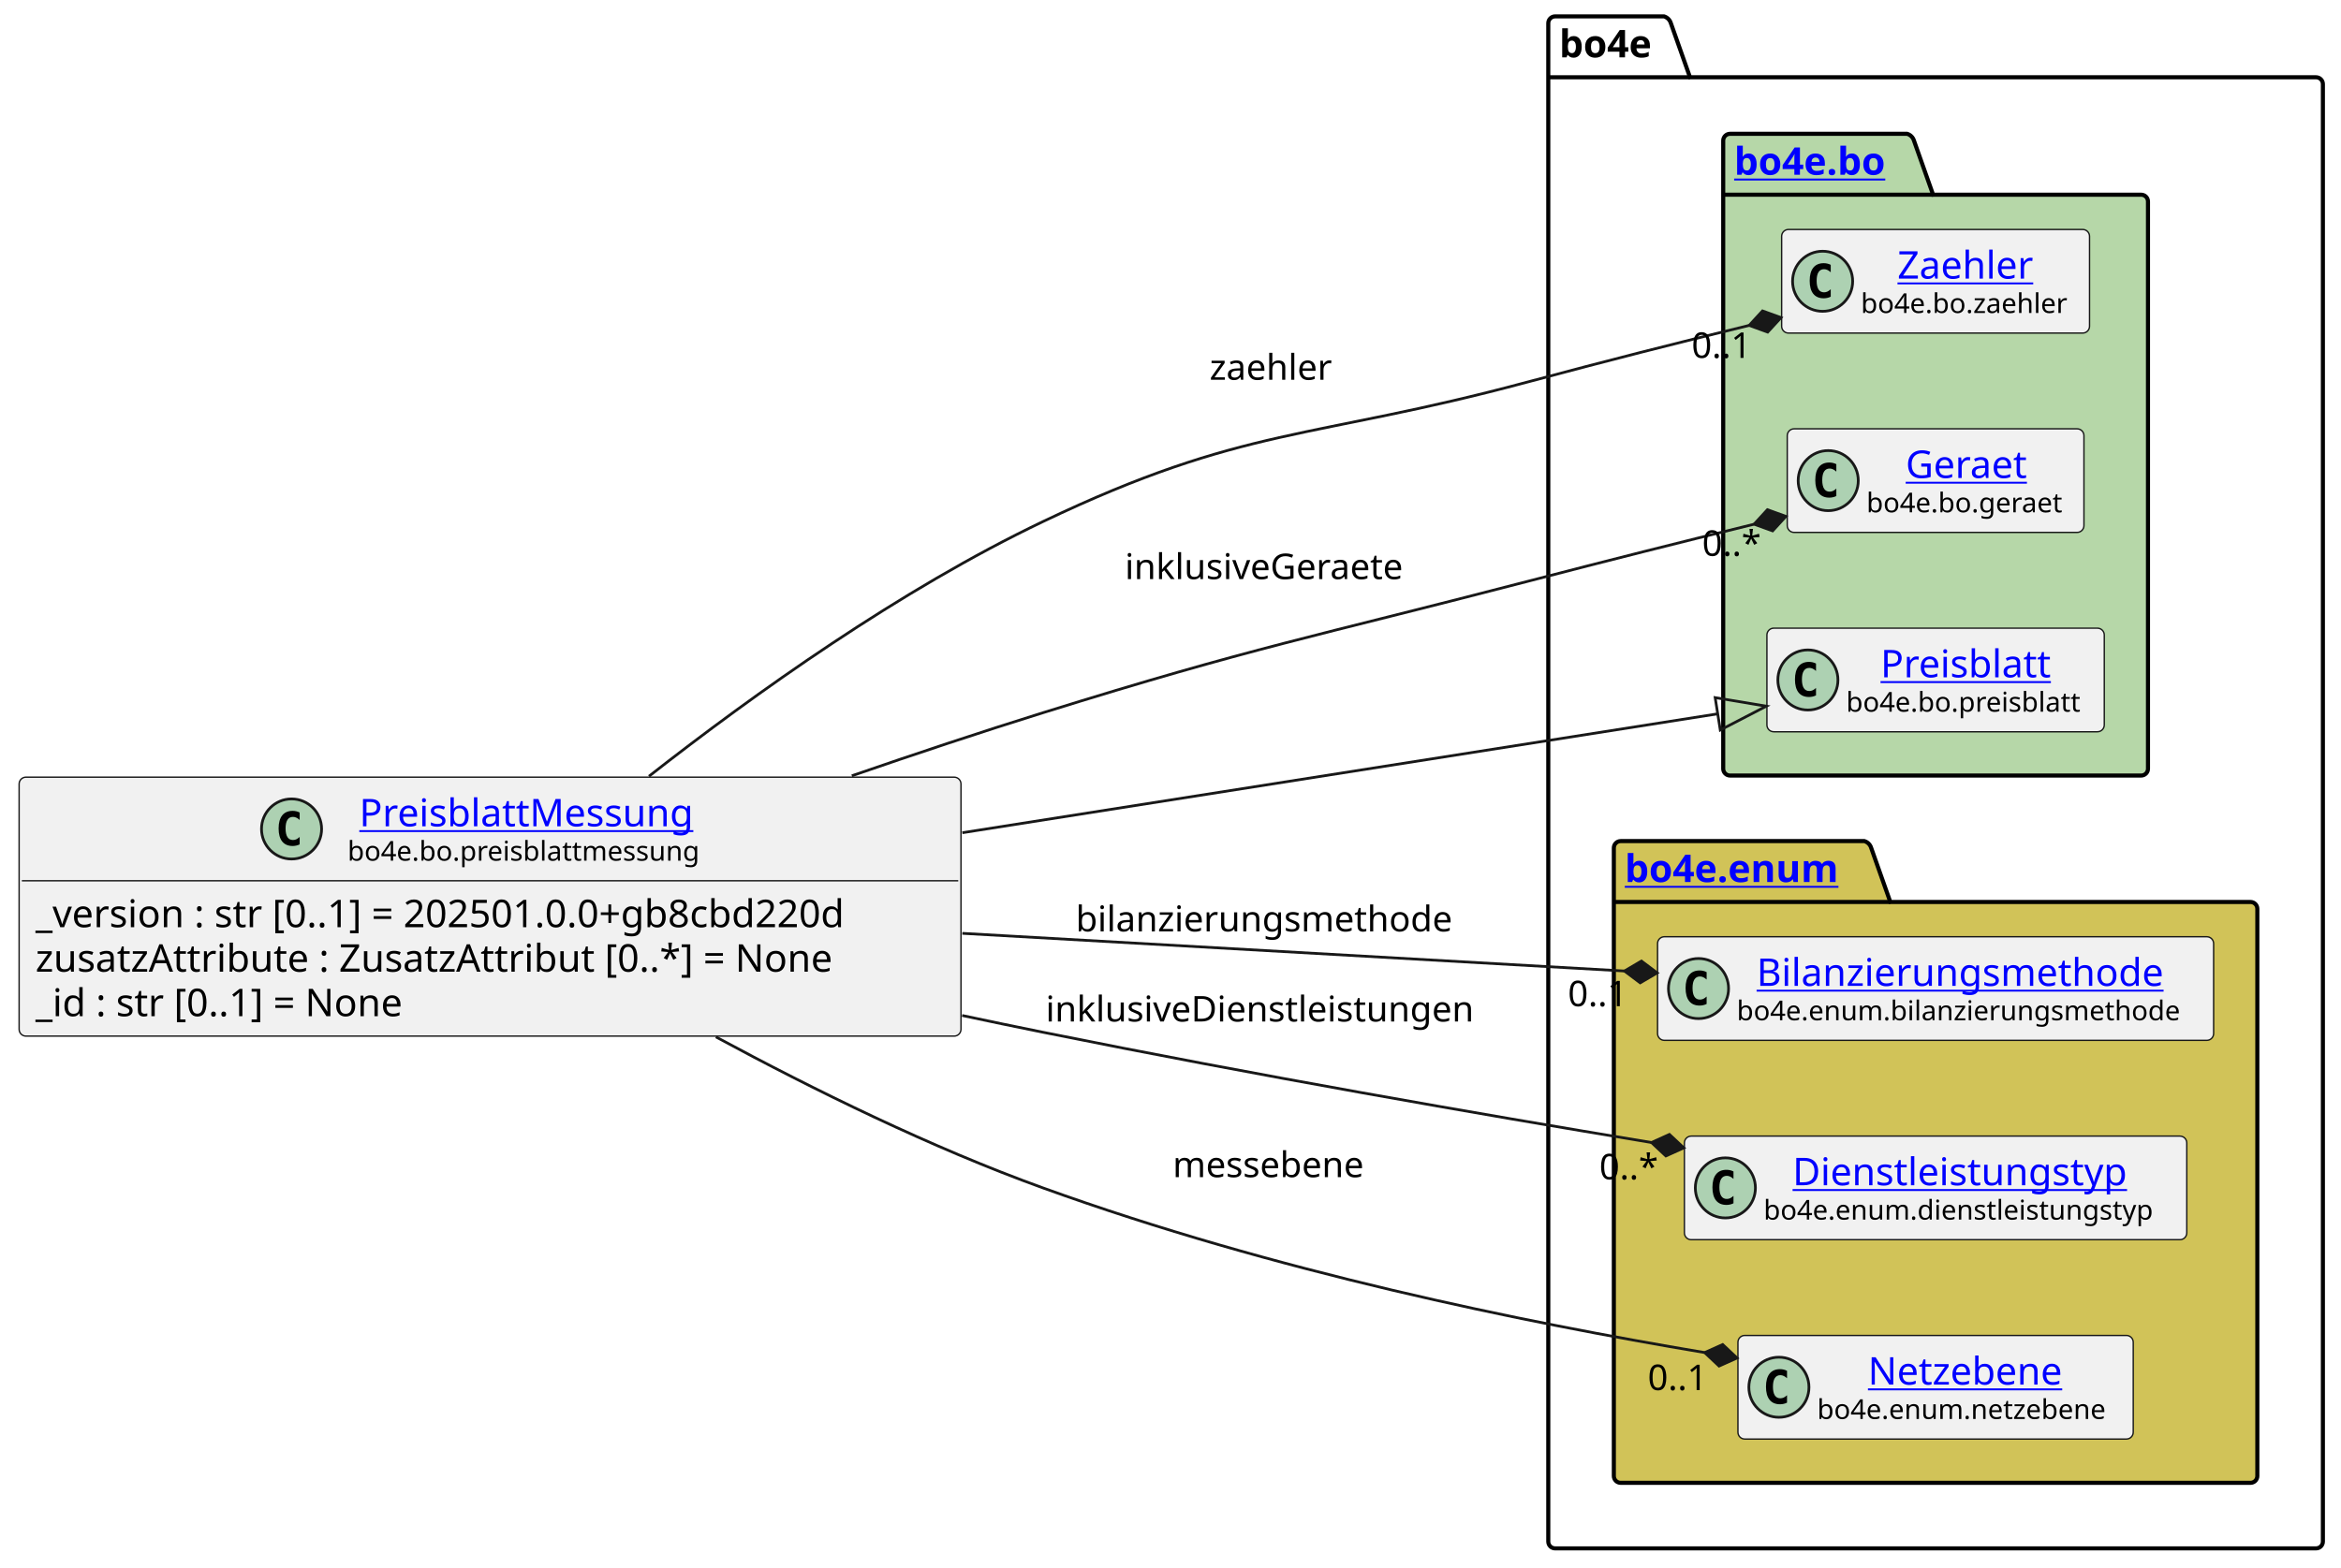
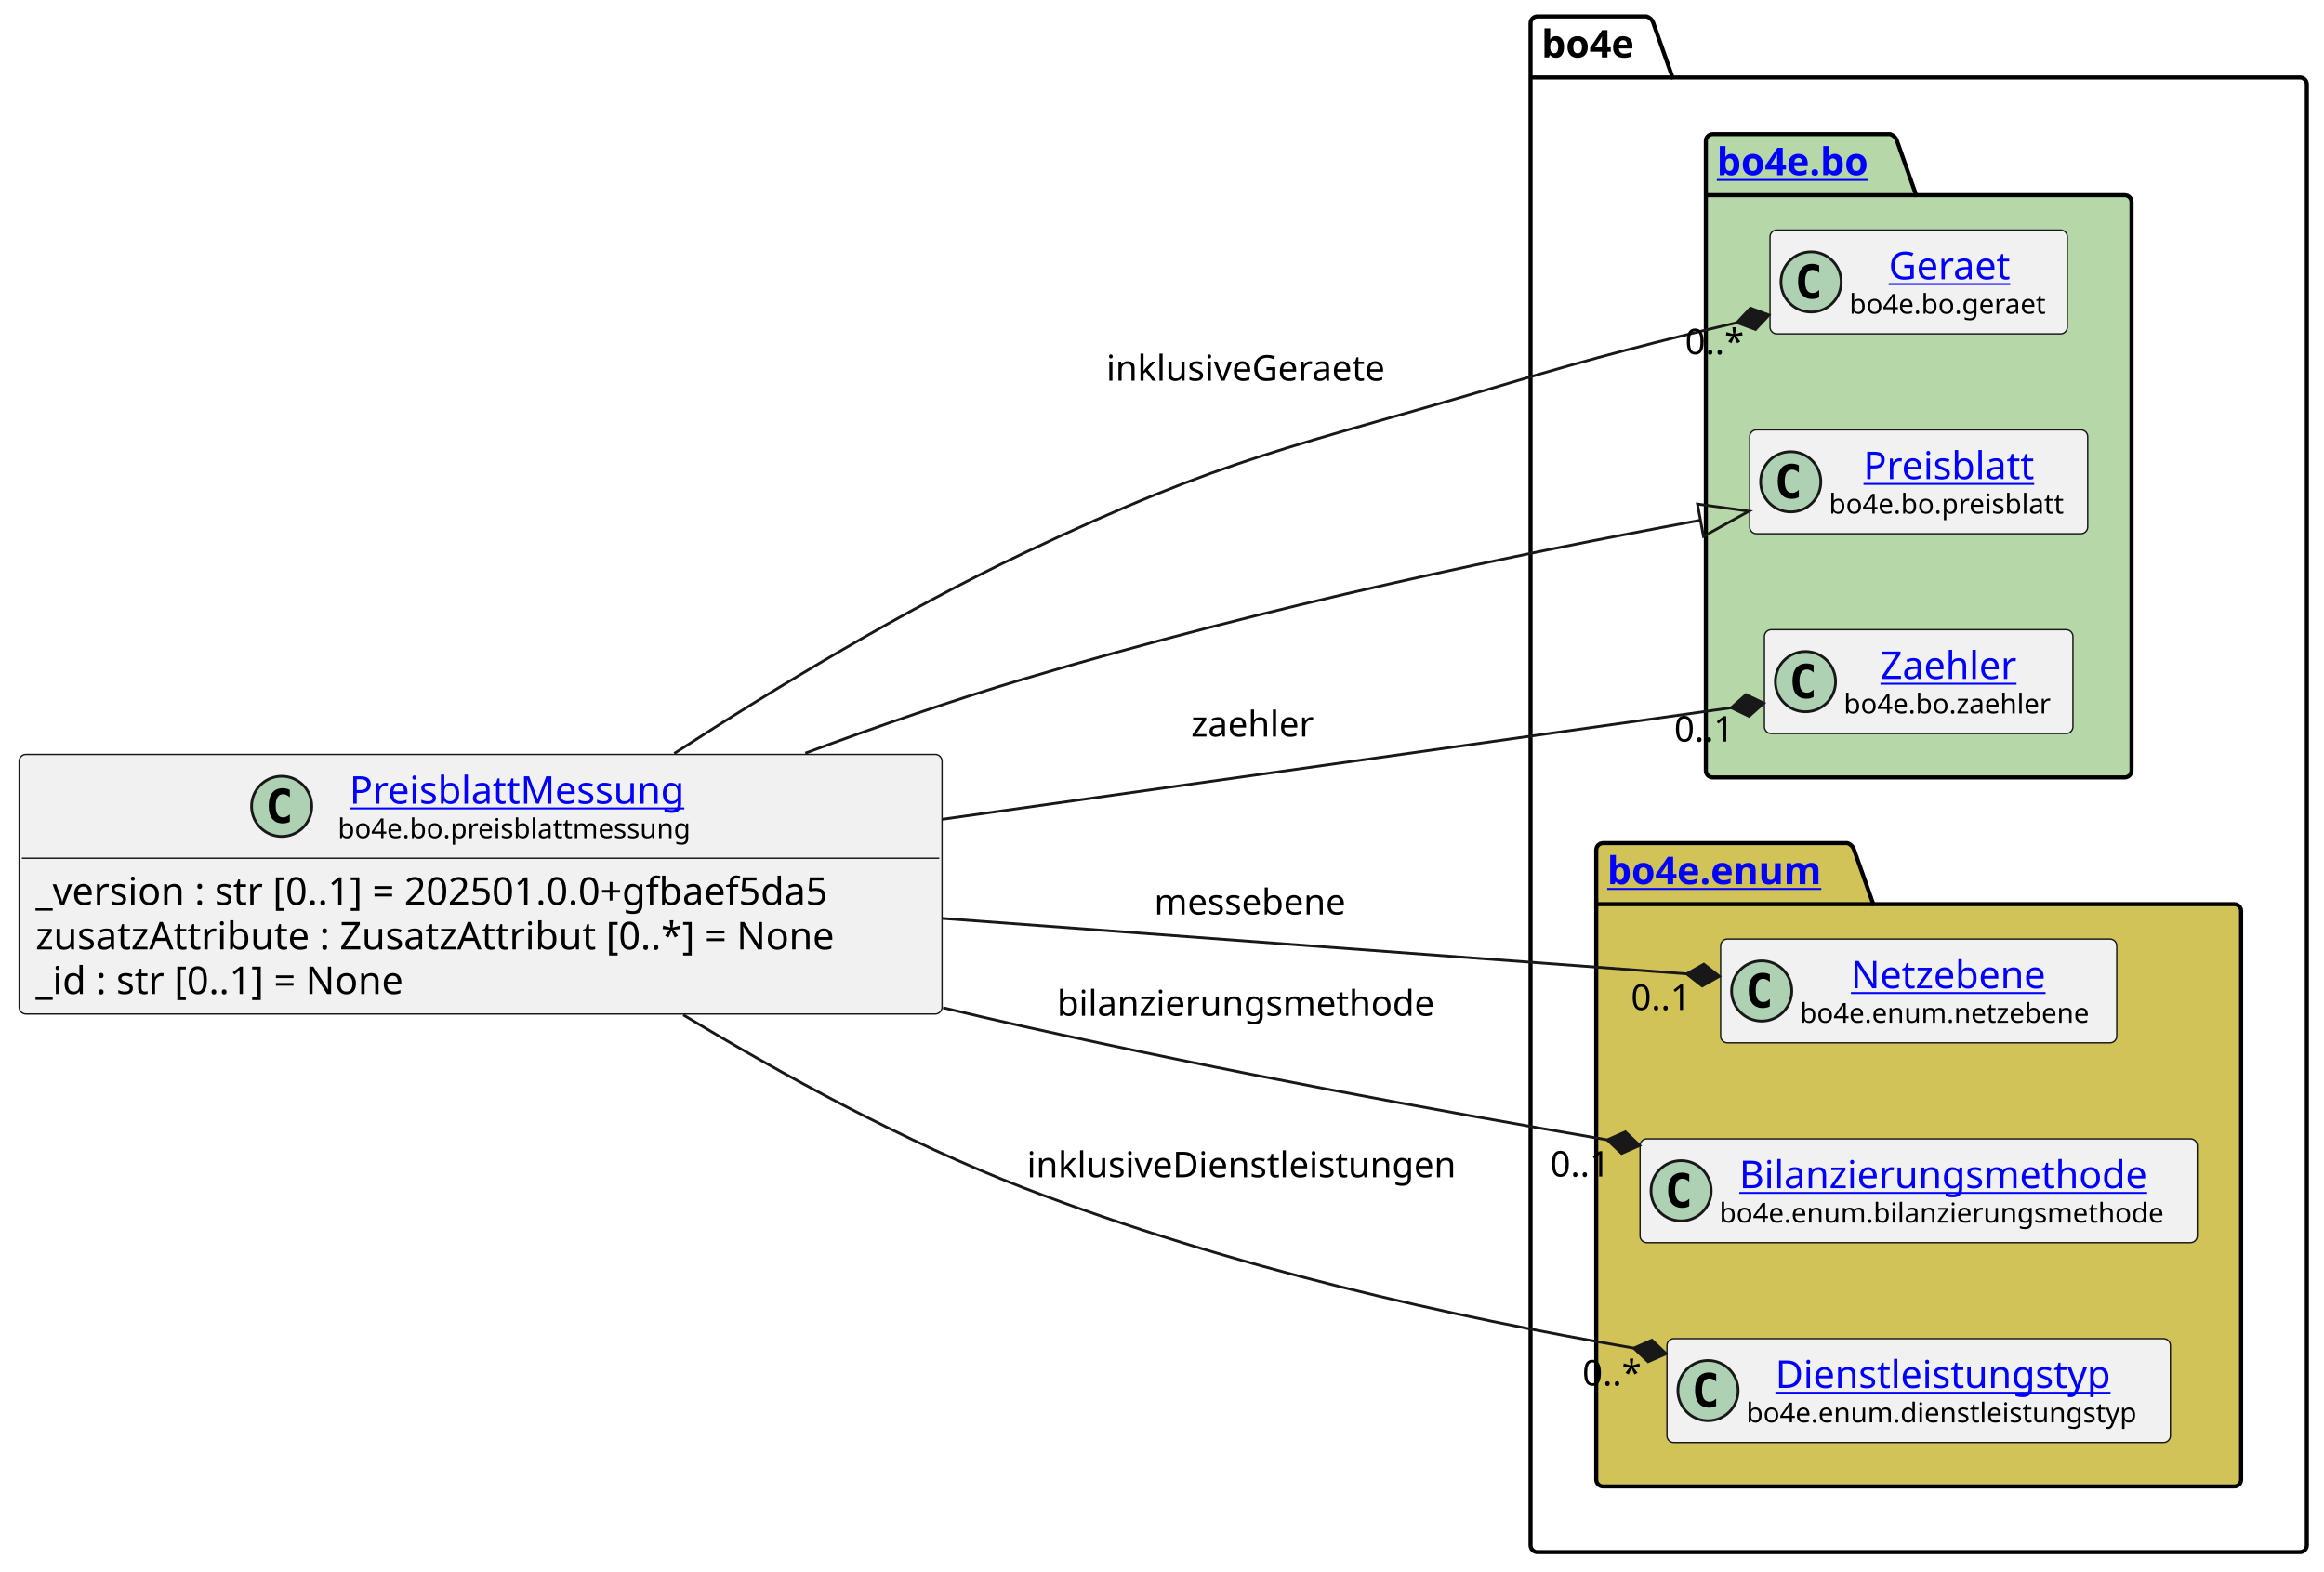
- <svg xmlns="http://www.w3.org/2000/svg" xmlns:xlink="http://www.w3.org/1999/xlink" contentStyleType="text/css" data-diagram-type="CLASS" height="574px" preserveAspectRatio="none" style="width:857px;height:574px;background:#FFFFFF;" version="1.1" viewBox="0 0 857 574" width="857px" zoomAndPan="magnify">
+ <svg xmlns="http://www.w3.org/2000/svg" xmlns:xlink="http://www.w3.org/1999/xlink" contentStyleType="text/css" data-diagram-type="CLASS" height="574px" preserveAspectRatio="none" style="width:849px;height:574px;background:#FFFFFF;" version="1.1" viewBox="0 0 849 574" width="849px" zoomAndPan="magnify">
  <defs />
  <g>
    <g class="cluster" data-entity="bo4e" data-source-line="10" data-uid="ent0005" id="cluster_bo4e">
-       <path d="M569.3,6 L609.176,6 A3.75,3.75 0 0 1 611.676,8.5 L618.676,28.297 L847.87,28.297 A2.5,2.5 0 0 1 850.37,30.797 L850.37,564.5 A2.5,2.5 0 0 1 847.87,567 L569.3,567 A2.5,2.5 0 0 1 566.8,564.5 L566.8,8.5 A2.5,2.5 0 0 1 569.3,6" fill="none" style="stroke:#000000;stroke-width:1.5;" />
-       <line style="stroke:#000000;stroke-width:1.5;" x1="566.8" x2="618.676" y1="28.297" y2="28.297" />
-       <text fill="#000000" font-family="sans-serif" font-size="14" font-weight="bold" lengthAdjust="spacing" textLength="38.876" x="570.8" y="20.995">bo4e</text>
+       <path d="M561.64,6 L601.516,6 A3.75,3.75 0 0 1 604.016,8.5 L611.016,28.297 L840.22,28.297 A2.5,2.5 0 0 1 842.72,30.797 L842.72,564.5 A2.5,2.5 0 0 1 840.22,567 L561.64,567 A2.5,2.5 0 0 1 559.14,564.5 L559.14,8.5 A2.5,2.5 0 0 1 561.64,6" fill="none" style="stroke:#000000;stroke-width:1.5;" />
+       <line style="stroke:#000000;stroke-width:1.5;" x1="559.14" x2="611.016" y1="28.297" y2="28.297" />
+       <text fill="#000000" font-family="sans-serif" font-size="14" font-weight="bold" lengthAdjust="spacing" textLength="38.876" x="563.14" y="20.995">bo4e</text>
    </g>
    <g class="cluster" data-entity="bo" data-source-line="9" data-uid="ent0003" id="cluster_bo">
-       <path d="M633.34,49 L698.174,49 A3.75,3.75 0 0 1 700.674,51.5 L707.674,71.297 L783.84,71.297 A2.5,2.5 0 0 1 786.34,73.797 L786.34,281.5 A2.5,2.5 0 0 1 783.84,284 L633.34,284 A2.5,2.5 0 0 1 630.84,281.5 L630.84,51.5 A2.5,2.5 0 0 1 633.34,49" fill="#B6D7A8" style="stroke:#000000;stroke-width:1.5;" />
-       <line style="stroke:#000000;stroke-width:1.5;" x1="630.84" x2="707.674" y1="71.297" y2="71.297" />
+       <path d="M625.68,49 L690.514,49 A3.75,3.75 0 0 1 693.014,51.5 L700.014,71.297 L776.18,71.297 A2.5,2.5 0 0 1 778.68,73.797 L778.68,281.5 A2.5,2.5 0 0 1 776.18,284 L625.68,284 A2.5,2.5 0 0 1 623.18,281.5 L623.18,51.5 A2.5,2.5 0 0 1 625.68,49" fill="#B6D7A8" style="stroke:#000000;stroke-width:1.5;" />
+       <line style="stroke:#000000;stroke-width:1.5;" x1="623.18" x2="700.014" y1="71.297" y2="71.297" />
      <a href="file:////home/runner/work/BO4E-python/BO4E-python/docs/../.tox/docs/tmp/html/api/bo4e.bo.html" target="_top" title="file:////home/runner/work/BO4E-python/BO4E-python/docs/../.tox/docs/tmp/html/api/bo4e.bo.html" xlink:actuate="onRequest" xlink:href="file:////home/runner/work/BO4E-python/BO4E-python/docs/../.tox/docs/tmp/html/api/bo4e.bo.html" xlink:show="new" xlink:title="file:////home/runner/work/BO4E-python/BO4E-python/docs/../.tox/docs/tmp/html/api/bo4e.bo.html" xlink:type="simple">
-         <text fill="#0000FF" font-family="sans-serif" font-size="14" font-weight="bold" lengthAdjust="spacing" text-decoration="underline" textLength="63.834" x="634.84" y="63.995">bo4e.bo</text>
+         <text fill="#0000FF" font-family="sans-serif" font-size="14" font-weight="bold" lengthAdjust="spacing" text-decoration="underline" textLength="63.834" x="627.18" y="63.995">bo4e.bo</text>
      </a>
    </g>
    <g class="cluster" data-entity="enum" data-source-line="14" data-uid="ent0008" id="cluster_enum">
-       <path d="M593.3,308 L682.511,308 A3.75,3.75 0 0 1 685.011,310.5 L692.011,330.297 L823.87,330.297 A2.5,2.5 0 0 1 826.37,332.797 L826.37,540.5 A2.5,2.5 0 0 1 823.87,543 L593.3,543 A2.5,2.5 0 0 1 590.8,540.5 L590.8,310.5 A2.5,2.5 0 0 1 593.3,308" fill="#D1C358" style="stroke:#000000;stroke-width:1.5;" />
-       <line style="stroke:#000000;stroke-width:1.5;" x1="590.8" x2="692.011" y1="330.297" y2="330.297" />
+       <path d="M585.64,308 L674.851,308 A3.75,3.75 0 0 1 677.351,310.5 L684.351,330.297 L816.22,330.297 A2.5,2.5 0 0 1 818.72,332.797 L818.72,540.5 A2.5,2.5 0 0 1 816.22,543 L585.64,543 A2.5,2.5 0 0 1 583.14,540.5 L583.14,310.5 A2.5,2.5 0 0 1 585.64,308" fill="#D1C358" style="stroke:#000000;stroke-width:1.5;" />
+       <line style="stroke:#000000;stroke-width:1.5;" x1="583.14" x2="684.351" y1="330.297" y2="330.297" />
      <a href="file:////home/runner/work/BO4E-python/BO4E-python/docs/../.tox/docs/tmp/html/api/bo4e.enum.html" target="_top" title="file:////home/runner/work/BO4E-python/BO4E-python/docs/../.tox/docs/tmp/html/api/bo4e.enum.html" xlink:actuate="onRequest" xlink:href="file:////home/runner/work/BO4E-python/BO4E-python/docs/../.tox/docs/tmp/html/api/bo4e.enum.html" xlink:show="new" xlink:title="file:////home/runner/work/BO4E-python/BO4E-python/docs/../.tox/docs/tmp/html/api/bo4e.enum.html" xlink:type="simple">
-         <text fill="#0000FF" font-family="sans-serif" font-size="14" font-weight="bold" lengthAdjust="spacing" text-decoration="underline" textLength="88.211" x="594.8" y="322.995">bo4e.enum</text>
+         <text fill="#0000FF" font-family="sans-serif" font-size="14" font-weight="bold" lengthAdjust="spacing" text-decoration="underline" textLength="88.211" x="587.14" y="322.995">bo4e.enum</text>
      </a>
    </g>
-     <g class="entity" data-entity="Zaehler" data-source-line="10" data-uid="ent0004" id="entity_Zaehler">
-       <rect fill="#F1F1F1" height="37.938" rx="2.5" ry="2.5" style="stroke:#181818;stroke-width:0.5;" width="112.713" x="652.23" y="84.03" />
-       <ellipse cx="667.23" cy="102.999" fill="#ADD1B2" rx="11" ry="11" style="stroke:#181818;stroke-width:1;" />
-       <path d="M670.199,108.639 Q669.621,108.936 668.98,109.077 Q668.339,109.233 667.636,109.233 Q665.136,109.233 663.808,107.593 Q662.496,105.936 662.496,102.811 Q662.496,99.686 663.808,98.03 Q665.136,96.374 667.636,96.374 Q668.339,96.374 668.98,96.53 Q669.636,96.686 670.199,96.983 L670.199,99.702 Q669.574,99.124 668.98,98.858 Q668.386,98.577 667.761,98.577 Q666.418,98.577 665.73,99.655 Q665.043,100.718 665.043,102.811 Q665.043,104.905 665.73,105.983 Q666.418,107.046 667.761,107.046 Q668.386,107.046 668.98,106.78 Q669.574,106.499 670.199,105.921 L670.199,108.639 Z " fill="#000000" />
+     <g class="entity" data-entity="Geraet" data-source-line="10" data-uid="ent0004" id="entity_Geraet">
+       <rect fill="#F1F1F1" height="37.938" rx="2.5" ry="2.5" style="stroke:#181818;stroke-width:0.5;" width="108.616" x="646.62" y="84.03" />
+       <ellipse cx="661.62" cy="102.999" fill="#ADD1B2" rx="11" ry="11" style="stroke:#181818;stroke-width:1;" />
+       <path d="M664.589,108.639 Q664.011,108.936 663.37,109.077 Q662.729,109.233 662.026,109.233 Q659.526,109.233 658.198,107.593 Q656.886,105.936 656.886,102.811 Q656.886,99.686 658.198,98.03 Q659.526,96.374 662.026,96.374 Q662.729,96.374 663.37,96.53 Q664.026,96.686 664.589,96.983 L664.589,99.702 Q663.964,99.124 663.37,98.858 Q662.776,98.577 662.151,98.577 Q660.808,98.577 660.12,99.655 Q659.433,100.718 659.433,102.811 Q659.433,104.905 660.12,105.983 Q660.808,107.046 662.151,107.046 Q662.776,107.046 663.37,106.78 Q663.964,106.499 664.589,105.921 L664.589,108.639 Z " fill="#000000" />
+       <a href="file:////home/runner/work/BO4E-python/BO4E-python/docs/../.tox/docs/tmp/html/api/bo4e.bo.html#bo4e.bo.geraet.Geraet" target="_top" title="file:////home/runner/work/BO4E-python/BO4E-python/docs/../.tox/docs/tmp/html/api/bo4e.bo.html#bo4e.bo.geraet.Geraet" xlink:actuate="onRequest" xlink:href="file:////home/runner/work/BO4E-python/BO4E-python/docs/../.tox/docs/tmp/html/api/bo4e.bo.html#bo4e.bo.geraet.Geraet" xlink:show="new" xlink:title="file:////home/runner/work/BO4E-python/BO4E-python/docs/../.tox/docs/tmp/html/api/bo4e.bo.html#bo4e.bo.geraet.Geraet" xlink:type="simple">
+         <text fill="#0000FF" font-family="sans-serif" font-size="14" lengthAdjust="spacing" text-decoration="underline" textLength="47.899" x="689.978" y="102.025">Geraet</text>
+       </a>
+       <text fill="#000000" font-family="sans-serif" font-size="10" lengthAdjust="spacing" textLength="76.616" x="675.62" y="114.609">bo4e.bo.geraet</text>
+     </g>
+     <g class="entity" data-entity="Preisblatt" data-source-line="11" data-uid="ent0006" id="entity_Preisblatt">
+       <rect fill="#F1F1F1" height="37.938" rx="2.5" ry="2.5" style="stroke:#181818;stroke-width:0.5;" width="123.499" x="639.18" y="157.03" />
+       <ellipse cx="654.18" cy="175.999" fill="#ADD1B2" rx="11" ry="11" style="stroke:#181818;stroke-width:1;" />
+       <path d="M657.149,181.639 Q656.571,181.936 655.93,182.077 Q655.289,182.233 654.586,182.233 Q652.086,182.233 650.758,180.593 Q649.446,178.936 649.446,175.811 Q649.446,172.686 650.758,171.03 Q652.086,169.374 654.586,169.374 Q655.289,169.374 655.93,169.53 Q656.586,169.686 657.149,169.983 L657.149,172.702 Q656.524,172.124 655.93,171.858 Q655.336,171.577 654.711,171.577 Q653.367,171.577 652.68,172.655 Q651.992,173.718 651.992,175.811 Q651.992,177.905 652.68,178.983 Q653.367,180.046 654.711,180.046 Q655.336,180.046 655.93,179.78 Q656.524,179.499 657.149,178.921 L657.149,181.639 Z " fill="#000000" />
+       <a href="file:////home/runner/work/BO4E-python/BO4E-python/docs/../.tox/docs/tmp/html/api/bo4e.bo.html#bo4e.bo.preisblatt.Preisblatt" target="_top" title="file:////home/runner/work/BO4E-python/BO4E-python/docs/../.tox/docs/tmp/html/api/bo4e.bo.html#bo4e.bo.preisblatt.Preisblatt" xlink:actuate="onRequest" xlink:href="file:////home/runner/work/BO4E-python/BO4E-python/docs/../.tox/docs/tmp/html/api/bo4e.bo.html#bo4e.bo.preisblatt.Preisblatt" xlink:show="new" xlink:title="file:////home/runner/work/BO4E-python/BO4E-python/docs/../.tox/docs/tmp/html/api/bo4e.bo.html#bo4e.bo.preisblatt.Preisblatt" xlink:type="simple">
+         <text fill="#0000FF" font-family="sans-serif" font-size="14" lengthAdjust="spacing" text-decoration="underline" textLength="66.329" x="680.765" y="175.025">Preisblatt</text>
+       </a>
+       <text fill="#000000" font-family="sans-serif" font-size="10" lengthAdjust="spacing" textLength="91.499" x="668.18" y="187.609">bo4e.bo.preisblatt</text>
+     </g>
+     <g class="entity" data-entity="Zaehler" data-source-line="12" data-uid="ent0007" id="entity_Zaehler">
+       <rect fill="#F1F1F1" height="37.938" rx="2.5" ry="2.5" style="stroke:#181818;stroke-width:0.5;" width="112.713" x="644.57" y="230.03" />
+       <ellipse cx="659.57" cy="248.999" fill="#ADD1B2" rx="11" ry="11" style="stroke:#181818;stroke-width:1;" />
+       <path d="M662.539,254.639 Q661.961,254.936 661.32,255.077 Q660.679,255.233 659.976,255.233 Q657.476,255.233 656.148,253.593 Q654.836,251.936 654.836,248.811 Q654.836,245.686 656.148,244.03 Q657.476,242.374 659.976,242.374 Q660.679,242.374 661.32,242.53 Q661.976,242.686 662.539,242.983 L662.539,245.702 Q661.914,245.124 661.32,244.858 Q660.726,244.577 660.101,244.577 Q658.758,244.577 658.07,245.655 Q657.383,246.718 657.383,248.811 Q657.383,250.905 658.07,251.983 Q658.758,253.046 660.101,253.046 Q660.726,253.046 661.32,252.78 Q661.914,252.499 662.539,251.921 L662.539,254.639 Z " fill="#000000" />
      <a href="file:////home/runner/work/BO4E-python/BO4E-python/docs/../.tox/docs/tmp/html/api/bo4e.bo.html#bo4e.bo.zaehler.Zaehler" target="_top" title="file:////home/runner/work/BO4E-python/BO4E-python/docs/../.tox/docs/tmp/html/api/bo4e.bo.html#bo4e.bo.zaehler.Zaehler" xlink:actuate="onRequest" xlink:href="file:////home/runner/work/BO4E-python/BO4E-python/docs/../.tox/docs/tmp/html/api/bo4e.bo.html#bo4e.bo.zaehler.Zaehler" xlink:show="new" xlink:title="file:////home/runner/work/BO4E-python/BO4E-python/docs/../.tox/docs/tmp/html/api/bo4e.bo.html#bo4e.bo.zaehler.Zaehler" xlink:type="simple">
-         <text fill="#0000FF" font-family="sans-serif" font-size="14" lengthAdjust="spacing" text-decoration="underline" textLength="53.915" x="694.629" y="102.025">Zaehler</text>
+         <text fill="#0000FF" font-family="sans-serif" font-size="14" lengthAdjust="spacing" text-decoration="underline" textLength="53.915" x="686.969" y="248.025">Zaehler</text>
      </a>
-       <text fill="#000000" font-family="sans-serif" font-size="10" lengthAdjust="spacing" textLength="80.713" x="681.23" y="114.609">bo4e.bo.zaehler</text>
+       <text fill="#000000" font-family="sans-serif" font-size="10" lengthAdjust="spacing" textLength="80.713" x="673.57" y="260.609">bo4e.bo.zaehler</text>
    </g>
-     <g class="entity" data-entity="Geraet" data-source-line="11" data-uid="ent0006" id="entity_Geraet">
-       <rect fill="#F1F1F1" height="37.938" rx="2.5" ry="2.5" style="stroke:#181818;stroke-width:0.5;" width="108.616" x="654.28" y="157.03" />
-       <ellipse cx="669.28" cy="175.999" fill="#ADD1B2" rx="11" ry="11" style="stroke:#181818;stroke-width:1;" />
-       <path d="M672.249,181.639 Q671.671,181.936 671.03,182.077 Q670.389,182.233 669.686,182.233 Q667.186,182.233 665.858,180.593 Q664.546,178.936 664.546,175.811 Q664.546,172.686 665.858,171.03 Q667.186,169.374 669.686,169.374 Q670.389,169.374 671.03,169.53 Q671.686,169.686 672.249,169.983 L672.249,172.702 Q671.624,172.124 671.03,171.858 Q670.436,171.577 669.811,171.577 Q668.467,171.577 667.78,172.655 Q667.092,173.718 667.092,175.811 Q667.092,177.905 667.78,178.983 Q668.467,180.046 669.811,180.046 Q670.436,180.046 671.03,179.78 Q671.624,179.499 672.249,178.921 L672.249,181.639 Z " fill="#000000" />
-       <a href="file:////home/runner/work/BO4E-python/BO4E-python/docs/../.tox/docs/tmp/html/api/bo4e.bo.html#bo4e.bo.geraet.Geraet" target="_top" title="file:////home/runner/work/BO4E-python/BO4E-python/docs/../.tox/docs/tmp/html/api/bo4e.bo.html#bo4e.bo.geraet.Geraet" xlink:actuate="onRequest" xlink:href="file:////home/runner/work/BO4E-python/BO4E-python/docs/../.tox/docs/tmp/html/api/bo4e.bo.html#bo4e.bo.geraet.Geraet" xlink:show="new" xlink:title="file:////home/runner/work/BO4E-python/BO4E-python/docs/../.tox/docs/tmp/html/api/bo4e.bo.html#bo4e.bo.geraet.Geraet" xlink:type="simple">
-         <text fill="#0000FF" font-family="sans-serif" font-size="14" lengthAdjust="spacing" text-decoration="underline" textLength="47.899" x="697.638" y="175.025">Geraet</text>
+     <g class="entity" data-entity="Netzebene" data-source-line="15" data-uid="ent0009" id="entity_Netzebene">
+       <rect fill="#F1F1F1" height="37.938" rx="2.5" ry="2.5" style="stroke:#181818;stroke-width:0.5;" width="144.71" x="628.58" y="343.03" />
+       <ellipse cx="643.58" cy="361.999" fill="#ADD1B2" rx="11" ry="11" style="stroke:#181818;stroke-width:1;" />
+       <path d="M646.549,367.639 Q645.971,367.936 645.33,368.077 Q644.689,368.233 643.986,368.233 Q641.486,368.233 640.158,366.592 Q638.846,364.936 638.846,361.811 Q638.846,358.686 640.158,357.03 Q641.486,355.374 643.986,355.374 Q644.689,355.374 645.33,355.53 Q645.986,355.686 646.549,355.983 L646.549,358.702 Q645.924,358.124 645.33,357.858 Q644.736,357.577 644.111,357.577 Q642.768,357.577 642.08,358.655 Q641.393,359.717 641.393,361.811 Q641.393,363.905 642.08,364.983 Q642.768,366.046 644.111,366.046 Q644.736,366.046 645.33,365.78 Q645.924,365.499 646.549,364.921 L646.549,367.639 Z " fill="#000000" />
+       <a href="file:////home/runner/work/BO4E-python/BO4E-python/docs/../.tox/docs/tmp/html/api/bo4e.enum.html#bo4e.enum.netzebene.Netzebene" target="_top" title="file:////home/runner/work/BO4E-python/BO4E-python/docs/../.tox/docs/tmp/html/api/bo4e.enum.html#bo4e.enum.netzebene.Netzebene" xlink:actuate="onRequest" xlink:href="file:////home/runner/work/BO4E-python/BO4E-python/docs/../.tox/docs/tmp/html/api/bo4e.enum.html#bo4e.enum.netzebene.Netzebene" xlink:show="new" xlink:title="file:////home/runner/work/BO4E-python/BO4E-python/docs/../.tox/docs/tmp/html/api/bo4e.enum.html#bo4e.enum.netzebene.Netzebene" xlink:type="simple">
+         <text fill="#0000FF" font-family="sans-serif" font-size="14" lengthAdjust="spacing" text-decoration="underline" textLength="75.523" x="676.173" y="361.025">Netzebene</text>
      </a>
-       <text fill="#000000" font-family="sans-serif" font-size="10" lengthAdjust="spacing" textLength="76.616" x="683.28" y="187.609">bo4e.bo.geraet</text>
+       <text fill="#000000" font-family="sans-serif" font-size="10" lengthAdjust="spacing" textLength="112.71" x="657.58" y="373.609">bo4e.enum.netzebene</text>
    </g>
-     <g class="entity" data-entity="Preisblatt" data-source-line="12" data-uid="ent0007" id="entity_Preisblatt">
-       <rect fill="#F1F1F1" height="37.938" rx="2.5" ry="2.5" style="stroke:#181818;stroke-width:0.5;" width="123.499" x="646.84" y="230.03" />
-       <ellipse cx="661.84" cy="248.999" fill="#ADD1B2" rx="11" ry="11" style="stroke:#181818;stroke-width:1;" />
-       <path d="M664.809,254.639 Q664.231,254.936 663.59,255.077 Q662.949,255.233 662.246,255.233 Q659.746,255.233 658.418,253.593 Q657.106,251.936 657.106,248.811 Q657.106,245.686 658.418,244.03 Q659.746,242.374 662.246,242.374 Q662.949,242.374 663.59,242.53 Q664.246,242.686 664.809,242.983 L664.809,245.702 Q664.184,245.124 663.59,244.858 Q662.996,244.577 662.371,244.577 Q661.028,244.577 660.34,245.655 Q659.653,246.718 659.653,248.811 Q659.653,250.905 660.34,251.983 Q661.028,253.046 662.371,253.046 Q662.996,253.046 663.59,252.78 Q664.184,252.499 664.809,251.921 L664.809,254.639 Z " fill="#000000" />
-       <a href="file:////home/runner/work/BO4E-python/BO4E-python/docs/../.tox/docs/tmp/html/api/bo4e.bo.html#bo4e.bo.preisblatt.Preisblatt" target="_top" title="file:////home/runner/work/BO4E-python/BO4E-python/docs/../.tox/docs/tmp/html/api/bo4e.bo.html#bo4e.bo.preisblatt.Preisblatt" xlink:actuate="onRequest" xlink:href="file:////home/runner/work/BO4E-python/BO4E-python/docs/../.tox/docs/tmp/html/api/bo4e.bo.html#bo4e.bo.preisblatt.Preisblatt" xlink:show="new" xlink:title="file:////home/runner/work/BO4E-python/BO4E-python/docs/../.tox/docs/tmp/html/api/bo4e.bo.html#bo4e.bo.preisblatt.Preisblatt" xlink:type="simple">
-         <text fill="#0000FF" font-family="sans-serif" font-size="14" lengthAdjust="spacing" text-decoration="underline" textLength="66.329" x="688.425" y="248.025">Preisblatt</text>
+     <g class="entity" data-entity="Bilanzierungsmethode" data-source-line="16" data-uid="ent0010" id="entity_Bilanzierungsmethode">
+       <rect fill="#F1F1F1" height="37.938" rx="2.5" ry="2.5" style="stroke:#181818;stroke-width:0.5;" width="203.572" x="599.14" y="416.03" />
+       <ellipse cx="614.14" cy="434.999" fill="#ADD1B2" rx="11" ry="11" style="stroke:#181818;stroke-width:1;" />
+       <path d="M617.109,440.639 Q616.531,440.936 615.89,441.077 Q615.249,441.233 614.546,441.233 Q612.046,441.233 610.718,439.592 Q609.406,437.936 609.406,434.811 Q609.406,431.686 610.718,430.03 Q612.046,428.374 614.546,428.374 Q615.249,428.374 615.89,428.53 Q616.546,428.686 617.109,428.983 L617.109,431.702 Q616.484,431.124 615.89,430.858 Q615.296,430.577 614.671,430.577 Q613.327,430.577 612.64,431.655 Q611.952,432.717 611.952,434.811 Q611.952,436.905 612.64,437.983 Q613.327,439.046 614.671,439.046 Q615.296,439.046 615.89,438.78 Q616.484,438.499 617.109,437.921 L617.109,440.639 Z " fill="#000000" />
+       <a href="file:////home/runner/work/BO4E-python/BO4E-python/docs/../.tox/docs/tmp/html/api/bo4e.enum.html#bo4e.enum.bilanzierungsmethode.Bilanzierungsmethode" target="_top" title="file:////home/runner/work/BO4E-python/BO4E-python/docs/../.tox/docs/tmp/html/api/bo4e.enum.html#bo4e.enum.bilanzierungsmethode.Bilanzierungsmethode" xlink:actuate="onRequest" xlink:href="file:////home/runner/work/BO4E-python/BO4E-python/docs/../.tox/docs/tmp/html/api/bo4e.enum.html#bo4e.enum.bilanzierungsmethode.Bilanzierungsmethode" xlink:show="new" xlink:title="file:////home/runner/work/BO4E-python/BO4E-python/docs/../.tox/docs/tmp/html/api/bo4e.enum.html#bo4e.enum.bilanzierungsmethode.Bilanzierungsmethode" xlink:type="simple">
+         <text fill="#0000FF" font-family="sans-serif" font-size="14" lengthAdjust="spacing" text-decoration="underline" textLength="157.049" x="635.402" y="434.025">Bilanzierungsmethode</text>
      </a>
-       <text fill="#000000" font-family="sans-serif" font-size="10" lengthAdjust="spacing" textLength="91.499" x="675.84" y="260.609">bo4e.bo.preisblatt</text>
+       <text fill="#000000" font-family="sans-serif" font-size="10" lengthAdjust="spacing" textLength="171.572" x="628.14" y="446.609">bo4e.enum.bilanzierungsmethode</text>
    </g>
-     <g class="entity" data-entity="Bilanzierungsmethode" data-source-line="15" data-uid="ent0009" id="entity_Bilanzierungsmethode">
-       <rect fill="#F1F1F1" height="37.938" rx="2.5" ry="2.5" style="stroke:#181818;stroke-width:0.5;" width="203.572" x="606.8" y="343.03" />
-       <ellipse cx="621.8" cy="361.999" fill="#ADD1B2" rx="11" ry="11" style="stroke:#181818;stroke-width:1;" />
-       <path d="M624.769,367.639 Q624.191,367.936 623.55,368.077 Q622.909,368.233 622.206,368.233 Q619.706,368.233 618.378,366.592 Q617.066,364.936 617.066,361.811 Q617.066,358.686 618.378,357.03 Q619.706,355.374 622.206,355.374 Q622.909,355.374 623.55,355.53 Q624.206,355.686 624.769,355.983 L624.769,358.702 Q624.144,358.124 623.55,357.858 Q622.956,357.577 622.331,357.577 Q620.987,357.577 620.3,358.655 Q619.612,359.717 619.612,361.811 Q619.612,363.905 620.3,364.983 Q620.987,366.046 622.331,366.046 Q622.956,366.046 623.55,365.78 Q624.144,365.499 624.769,364.921 L624.769,367.639 Z " fill="#000000" />
-       <a href="file:////home/runner/work/BO4E-python/BO4E-python/docs/../.tox/docs/tmp/html/api/bo4e.enum.html#bo4e.enum.bilanzierungsmethode.Bilanzierungsmethode" target="_top" title="file:////home/runner/work/BO4E-python/BO4E-python/docs/../.tox/docs/tmp/html/api/bo4e.enum.html#bo4e.enum.bilanzierungsmethode.Bilanzierungsmethode" xlink:actuate="onRequest" xlink:href="file:////home/runner/work/BO4E-python/BO4E-python/docs/../.tox/docs/tmp/html/api/bo4e.enum.html#bo4e.enum.bilanzierungsmethode.Bilanzierungsmethode" xlink:show="new" xlink:title="file:////home/runner/work/BO4E-python/BO4E-python/docs/../.tox/docs/tmp/html/api/bo4e.enum.html#bo4e.enum.bilanzierungsmethode.Bilanzierungsmethode" xlink:type="simple">
-         <text fill="#0000FF" font-family="sans-serif" font-size="14" lengthAdjust="spacing" text-decoration="underline" textLength="157.049" x="643.062" y="361.025">Bilanzierungsmethode</text>
+     <g class="entity" data-entity="Dienstleistungstyp" data-source-line="17" data-uid="ent0011" id="entity_Dienstleistungstyp">
+       <rect fill="#F1F1F1" height="37.938" rx="2.5" ry="2.5" style="stroke:#181818;stroke-width:0.5;" width="183.914" x="608.97" y="489.03" />
+       <ellipse cx="623.97" cy="507.999" fill="#ADD1B2" rx="11" ry="11" style="stroke:#181818;stroke-width:1;" />
+       <path d="M626.939,513.639 Q626.361,513.936 625.72,514.077 Q625.079,514.233 624.376,514.233 Q621.876,514.233 620.548,512.592 Q619.236,510.936 619.236,507.811 Q619.236,504.686 620.548,503.03 Q621.876,501.374 624.376,501.374 Q625.079,501.374 625.72,501.53 Q626.376,501.686 626.939,501.983 L626.939,504.702 Q626.314,504.124 625.72,503.858 Q625.126,503.577 624.501,503.577 Q623.158,503.577 622.47,504.655 Q621.783,505.717 621.783,507.811 Q621.783,509.905 622.47,510.983 Q623.158,512.046 624.501,512.046 Q625.126,512.046 625.72,511.78 Q626.314,511.499 626.939,510.921 L626.939,513.639 Z " fill="#000000" />
+       <a href="file:////home/runner/work/BO4E-python/BO4E-python/docs/../.tox/docs/tmp/html/api/bo4e.enum.html#bo4e.enum.dienstleistungstyp.Dienstleistungstyp" target="_top" title="file:////home/runner/work/BO4E-python/BO4E-python/docs/../.tox/docs/tmp/html/api/bo4e.enum.html#bo4e.enum.dienstleistungstyp.Dienstleistungstyp" xlink:actuate="onRequest" xlink:href="file:////home/runner/work/BO4E-python/BO4E-python/docs/../.tox/docs/tmp/html/api/bo4e.enum.html#bo4e.enum.dienstleistungstyp.Dienstleistungstyp" xlink:show="new" xlink:title="file:////home/runner/work/BO4E-python/BO4E-python/docs/../.tox/docs/tmp/html/api/bo4e.enum.html#bo4e.enum.dienstleistungstyp.Dienstleistungstyp" xlink:type="simple">
+         <text fill="#0000FF" font-family="sans-serif" font-size="14" lengthAdjust="spacing" text-decoration="underline" textLength="130.703" x="648.576" y="507.025">Dienstleistungstyp</text>
      </a>
-       <text fill="#000000" font-family="sans-serif" font-size="10" lengthAdjust="spacing" textLength="171.572" x="635.8" y="373.609">bo4e.enum.bilanzierungsmethode</text>
-     </g>
-     <g class="entity" data-entity="Dienstleistungstyp" data-source-line="16" data-uid="ent0010" id="entity_Dienstleistungstyp">
-       <rect fill="#F1F1F1" height="37.938" rx="2.5" ry="2.5" style="stroke:#181818;stroke-width:0.5;" width="183.914" x="616.63" y="416.03" />
-       <ellipse cx="631.63" cy="434.999" fill="#ADD1B2" rx="11" ry="11" style="stroke:#181818;stroke-width:1;" />
-       <path d="M634.599,440.639 Q634.021,440.936 633.38,441.077 Q632.739,441.233 632.036,441.233 Q629.536,441.233 628.208,439.592 Q626.896,437.936 626.896,434.811 Q626.896,431.686 628.208,430.03 Q629.536,428.374 632.036,428.374 Q632.739,428.374 633.38,428.53 Q634.036,428.686 634.599,428.983 L634.599,431.702 Q633.974,431.124 633.38,430.858 Q632.786,430.577 632.161,430.577 Q630.817,430.577 630.13,431.655 Q629.442,432.717 629.442,434.811 Q629.442,436.905 630.13,437.983 Q630.817,439.046 632.161,439.046 Q632.786,439.046 633.38,438.78 Q633.974,438.499 634.599,437.921 L634.599,440.639 Z " fill="#000000" />
-       <a href="file:////home/runner/work/BO4E-python/BO4E-python/docs/../.tox/docs/tmp/html/api/bo4e.enum.html#bo4e.enum.dienstleistungstyp.Dienstleistungstyp" target="_top" title="file:////home/runner/work/BO4E-python/BO4E-python/docs/../.tox/docs/tmp/html/api/bo4e.enum.html#bo4e.enum.dienstleistungstyp.Dienstleistungstyp" xlink:actuate="onRequest" xlink:href="file:////home/runner/work/BO4E-python/BO4E-python/docs/../.tox/docs/tmp/html/api/bo4e.enum.html#bo4e.enum.dienstleistungstyp.Dienstleistungstyp" xlink:show="new" xlink:title="file:////home/runner/work/BO4E-python/BO4E-python/docs/../.tox/docs/tmp/html/api/bo4e.enum.html#bo4e.enum.dienstleistungstyp.Dienstleistungstyp" xlink:type="simple">
-         <text fill="#0000FF" font-family="sans-serif" font-size="14" lengthAdjust="spacing" text-decoration="underline" textLength="130.703" x="656.236" y="434.025">Dienstleistungstyp</text>
-       </a>
-       <text fill="#000000" font-family="sans-serif" font-size="10" lengthAdjust="spacing" textLength="151.914" x="645.63" y="446.609">bo4e.enum.dienstleistungstyp</text>
-     </g>
-     <g class="entity" data-entity="Netzebene" data-source-line="17" data-uid="ent0011" id="entity_Netzebene">
-       <rect fill="#F1F1F1" height="37.938" rx="2.5" ry="2.5" style="stroke:#181818;stroke-width:0.5;" width="144.71" x="636.23" y="489.03" />
-       <ellipse cx="651.23" cy="507.999" fill="#ADD1B2" rx="11" ry="11" style="stroke:#181818;stroke-width:1;" />
-       <path d="M654.199,513.639 Q653.621,513.936 652.98,514.077 Q652.339,514.233 651.636,514.233 Q649.136,514.233 647.808,512.592 Q646.496,510.936 646.496,507.811 Q646.496,504.686 647.808,503.03 Q649.136,501.374 651.636,501.374 Q652.339,501.374 652.98,501.53 Q653.636,501.686 654.199,501.983 L654.199,504.702 Q653.574,504.124 652.98,503.858 Q652.386,503.577 651.761,503.577 Q650.418,503.577 649.73,504.655 Q649.043,505.717 649.043,507.811 Q649.043,509.905 649.73,510.983 Q650.418,512.046 651.761,512.046 Q652.386,512.046 652.98,511.78 Q653.574,511.499 654.199,510.921 L654.199,513.639 Z " fill="#000000" />
-       <a href="file:////home/runner/work/BO4E-python/BO4E-python/docs/../.tox/docs/tmp/html/api/bo4e.enum.html#bo4e.enum.netzebene.Netzebene" target="_top" title="file:////home/runner/work/BO4E-python/BO4E-python/docs/../.tox/docs/tmp/html/api/bo4e.enum.html#bo4e.enum.netzebene.Netzebene" xlink:actuate="onRequest" xlink:href="file:////home/runner/work/BO4E-python/BO4E-python/docs/../.tox/docs/tmp/html/api/bo4e.enum.html#bo4e.enum.netzebene.Netzebene" xlink:show="new" xlink:title="file:////home/runner/work/BO4E-python/BO4E-python/docs/../.tox/docs/tmp/html/api/bo4e.enum.html#bo4e.enum.netzebene.Netzebene" xlink:type="simple">
-         <text fill="#0000FF" font-family="sans-serif" font-size="14" lengthAdjust="spacing" text-decoration="underline" textLength="75.523" x="683.823" y="507.025">Netzebene</text>
-       </a>
-       <text fill="#000000" font-family="sans-serif" font-size="10" lengthAdjust="spacing" textLength="112.71" x="665.23" y="519.609">bo4e.enum.netzebene</text>
+       <text fill="#000000" font-family="sans-serif" font-size="10" lengthAdjust="spacing" textLength="151.914" x="637.97" y="519.609">bo4e.enum.dienstleistungstyp</text>
    </g>
    <g class="entity" data-entity="PreisblattMessung" data-source-line="3" data-uid="ent0002" id="entity_PreisblattMessung">
-       <rect fill="#F1F1F1" height="94.828" rx="2.5" ry="2.5" style="stroke:#181818;stroke-width:0.5;" width="344.801" x="7" y="284.59" />
-       <ellipse cx="106.732" cy="303.559" fill="#ADD1B2" rx="11" ry="11" style="stroke:#181818;stroke-width:1;" />
-       <path d="M109.701,309.199 Q109.123,309.496 108.482,309.637 Q107.842,309.793 107.139,309.793 Q104.639,309.793 103.311,308.152 Q101.998,306.496 101.998,303.371 Q101.998,300.246 103.311,298.59 Q104.639,296.934 107.139,296.934 Q107.842,296.934 108.482,297.09 Q109.139,297.246 109.701,297.543 L109.701,300.262 Q109.076,299.684 108.482,299.418 Q107.889,299.137 107.264,299.137 Q105.92,299.137 105.232,300.215 Q104.545,301.277 104.545,303.371 Q104.545,305.465 105.232,306.543 Q105.92,307.606 107.264,307.606 Q107.889,307.606 108.482,307.34 Q109.076,307.059 109.701,306.481 L109.701,309.199 Z " fill="#000000" />
+       <rect fill="#F1F1F1" height="94.828" rx="2.5" ry="2.5" style="stroke:#181818;stroke-width:0.5;" width="337.144" x="7" y="275.59" />
+       <ellipse cx="102.904" cy="294.559" fill="#ADD1B2" rx="11" ry="11" style="stroke:#181818;stroke-width:1;" />
+       <path d="M105.873,300.199 Q105.295,300.496 104.654,300.637 Q104.014,300.793 103.311,300.793 Q100.811,300.793 99.482,299.152 Q98.17,297.496 98.17,294.371 Q98.17,291.246 99.482,289.59 Q100.811,287.934 103.311,287.934 Q104.014,287.934 104.654,288.09 Q105.311,288.246 105.873,288.543 L105.873,291.262 Q105.248,290.684 104.654,290.418 Q104.061,290.137 103.436,290.137 Q102.092,290.137 101.404,291.215 Q100.717,292.277 100.717,294.371 Q100.717,296.465 101.404,297.543 Q102.092,298.606 103.436,298.606 Q104.061,298.606 104.654,298.34 Q105.248,298.059 105.873,297.481 L105.873,300.199 Z " fill="#000000" />
      <a href="file:////home/runner/work/BO4E-python/BO4E-python/docs/../.tox/docs/tmp/html/api/bo4e.bo.html#bo4e.bo.preisblattmessung.PreisblattMessung" target="_top" title="file:////home/runner/work/BO4E-python/BO4E-python/docs/../.tox/docs/tmp/html/api/bo4e.bo.html#bo4e.bo.preisblattmessung.PreisblattMessung" xlink:actuate="onRequest" xlink:href="file:////home/runner/work/BO4E-python/BO4E-python/docs/../.tox/docs/tmp/html/api/bo4e.bo.html#bo4e.bo.preisblattmessung.PreisblattMessung" xlink:show="new" xlink:title="file:////home/runner/work/BO4E-python/BO4E-python/docs/../.tox/docs/tmp/html/api/bo4e.bo.html#bo4e.bo.preisblattmessung.PreisblattMessung" xlink:type="simple">
-         <text fill="#0000FF" font-family="sans-serif" font-size="14" lengthAdjust="spacing" text-decoration="underline" textLength="128.242" x="131.529" y="302.585">PreisblattMessung</text>
+         <text fill="#0000FF" font-family="sans-serif" font-size="14" lengthAdjust="spacing" text-decoration="underline" textLength="128.242" x="127.701" y="293.585">PreisblattMessung</text>
      </a>
-       <text fill="#000000" font-family="sans-serif" font-size="10" lengthAdjust="spacing" textLength="136.836" x="127.232" y="315.169">bo4e.bo.preisblattmessung</text>
-       <line style="stroke:#181818;stroke-width:0.5;" x1="8" x2="350.801" y1="322.527" y2="322.527" />
-       <text fill="#000000" font-family="sans-serif" font-size="14" lengthAdjust="spacing" textLength="332.801" x="13" y="339.523">_version : str [0..1] = 202501.0.0+gb8cbd220d</text>
-       <text fill="#000000" font-family="sans-serif" font-size="14" lengthAdjust="spacing" textLength="318.575" x="13" y="355.82">zusatzAttribute : ZusatzAttribut [0..*] = None</text>
-       <text fill="#000000" font-family="sans-serif" font-size="14" lengthAdjust="spacing" textLength="151.177" x="13" y="372.116">_id : str [0..1] = None</text>
+       <text fill="#000000" font-family="sans-serif" font-size="10" lengthAdjust="spacing" textLength="136.836" x="123.404" y="306.169">bo4e.bo.preisblattmessung</text>
+       <line style="stroke:#181818;stroke-width:0.5;" x1="8" x2="343.144" y1="313.527" y2="313.527" />
+       <text fill="#000000" font-family="sans-serif" font-size="14" lengthAdjust="spacing" textLength="325.144" x="13" y="330.523">_version : str [0..1] = 202501.0.0+gfbaef5da5</text>
+       <text fill="#000000" font-family="sans-serif" font-size="14" lengthAdjust="spacing" textLength="318.575" x="13" y="346.82">zusatzAttribute : ZusatzAttribut [0..*] = None</text>
+       <text fill="#000000" font-family="sans-serif" font-size="14" lengthAdjust="spacing" textLength="151.177" x="13" y="363.116">_id : str [0..1] = None</text>
    </g>
    <g class="link" data-entity-1="PreisblattMessung" data-entity-2="Preisblatt" data-source-line="20" data-uid="lnk12" id="link_PreisblattMessung_Preisblatt">
-       <path codeLine="20" d="M352.29,304.94 C453.4,289.02 557.299,272.659 628.829,261.399" fill="none" id="PreisblattMessung-to-Preisblatt" style="stroke:#181818;stroke-width:1;" />
-       <polygon fill="none" points="646.61,258.6,627.896,255.472,629.762,267.326,646.61,258.6" style="stroke:#181818;stroke-width:1;" />
+       <path codeLine="20" d="M294.19,275.15 C320.27,265.44 347.95,255.82 374.14,248 C465.03,220.86 555.242,202.264 621.212,190.024" fill="none" id="PreisblattMessung-to-Preisblatt" style="stroke:#181818;stroke-width:1;" />
+       <polygon fill="none" points="638.91,186.74,620.117,184.124,622.307,195.923,638.91,186.74" style="stroke:#181818;stroke-width:1;" />
    </g>
    <g class="link" data-entity-1="PreisblattMessung" data-entity-2="Bilanzierungsmethode" data-source-line="21" data-uid="lnk13" id="link_PreisblattMessung_Bilanzierungsmethode">
-       <path codeLine="21" d="M352.29,341.78 C436.42,346.57 522.819,351.488 594.689,355.578" fill="none" id="PreisblattMessung-to-Bilanzierungsmethode" style="stroke:#181818;stroke-width:1;" />
-       <polygon fill="#181818" points="606.67,356.26,600.907,351.926,594.689,355.578,600.452,359.913,606.67,356.26" style="stroke:#181818;stroke-width:1;" />
-       <text fill="#000000" font-family="sans-serif" font-size="13" lengthAdjust="spacing" textLength="145.165" x="393.8" y="341.067">bilanzierungsmethode</text>
-       <text fill="#000000" font-family="sans-serif" font-size="13" lengthAdjust="spacing" textLength="24.807" x="573.979" y="368.467">0..1</text>
+       <path codeLine="21" d="M344.51,368.12 C354.52,370.52 364.45,372.84 374.14,375 C449.08,391.74 522.624,405.296 587.174,416.396" fill="none" id="PreisblattMessung-to-Bilanzierungsmethode" style="stroke:#181818;stroke-width:1;" />
+       <polygon fill="#181818" points="599,418.43,593.765,413.471,587.174,416.396,592.409,421.355,599,418.43" style="stroke:#181818;stroke-width:1;" />
+       <text fill="#000000" font-family="sans-serif" font-size="13" lengthAdjust="spacing" textLength="145.165" x="386.14" y="371.067">bilanzierungsmethode</text>
+       <text fill="#000000" font-family="sans-serif" font-size="13" lengthAdjust="spacing" textLength="24.807" x="566.308" y="429.808">0..1</text>
    </g>
    <g class="link" data-entity-1="PreisblattMessung" data-entity-2="Netzebene" data-source-line="22" data-uid="lnk14" id="link_PreisblattMessung_Netzebene">
-       <path codeLine="22" d="M262.07,379.71 C297.88,399.05 340.98,420.26 381.8,435 C466.71,465.67 557.056,484.053 624.066,495.303" fill="none" id="PreisblattMessung-to-Netzebene" style="stroke:#181818;stroke-width:1;" />
-       <polygon fill="#181818" points="635.9,497.29,630.645,492.352,624.066,495.303,629.321,500.241,635.9,497.29" style="stroke:#181818;stroke-width:1;" />
-       <text fill="#000000" font-family="sans-serif" font-size="13" lengthAdjust="spacing" textLength="74.693" x="429.3" y="431.067">messebene</text>
-       <text fill="#000000" font-family="sans-serif" font-size="13" lengthAdjust="spacing" textLength="24.807" x="603.208" y="509.033">0..1</text>
+       <path codeLine="22" d="M344.33,335.5 C440.15,342.64 543.383,350.339 616.153,355.759" fill="none" id="PreisblattMessung-to-Netzebene" style="stroke:#181818;stroke-width:1;" />
+       <polygon fill="#181818" points="628.12,356.65,622.434,352.215,616.153,355.759,621.84,360.193,628.12,356.65" style="stroke:#181818;stroke-width:1;" />
+       <text fill="#000000" font-family="sans-serif" font-size="13" lengthAdjust="spacing" textLength="74.693" x="421.64" y="334.067">messebene</text>
+       <text fill="#000000" font-family="sans-serif" font-size="13" lengthAdjust="spacing" textLength="24.807" x="595.811" y="368.935">0..1</text>
    </g>
    <g class="link" data-entity-1="PreisblattMessung" data-entity-2="Zaehler" data-source-line="23" data-uid="lnk15" id="link_PreisblattMessung_Zaehler">
-       <path codeLine="23" d="M237.57,284.26 C276.25,253.97 329.61,215.93 381.8,191 C455.67,155.71 479.73,161.22 558.8,140 C589.52,131.76 612.322,125.996 640.342,119.156" fill="none" id="PreisblattMessung-to-Zaehler" style="stroke:#181818;stroke-width:1;" />
-       <polygon fill="#181818" points="652,116.31,645.223,113.847,640.342,119.156,647.12,121.619,652,116.31" style="stroke:#181818;stroke-width:1;" />
-       <text fill="#000000" font-family="sans-serif" font-size="13" lengthAdjust="spacing" textLength="47.982" x="442.8" y="139.067">zaehler</text>
-       <text fill="#000000" font-family="sans-serif" font-size="13" lengthAdjust="spacing" textLength="24.807" x="619.264" y="131.052">0..1</text>
+       <path codeLine="23" d="M344.33,299.28 C447.62,284.67 561.558,268.571 632.458,258.541" fill="none" id="PreisblattMessung-to-Zaehler" style="stroke:#181818;stroke-width:1;" />
+       <polygon fill="#181818" points="644.34,256.86,637.839,253.74,632.458,258.541,638.959,261.661,644.34,256.86" style="stroke:#181818;stroke-width:1;" />
+       <text fill="#000000" font-family="sans-serif" font-size="13" lengthAdjust="spacing" textLength="47.982" x="435.14" y="269.067">zaehler</text>
+       <text fill="#000000" font-family="sans-serif" font-size="13" lengthAdjust="spacing" textLength="24.807" x="611.604" y="270.904">0..1</text>
    </g>
    <g class="link" data-entity-1="PreisblattMessung" data-entity-2="Dienstleistungstyp" data-source-line="24" data-uid="lnk16" id="link_PreisblattMessung_Dienstleistungstyp">
-       <path codeLine="24" d="M352.22,371.86 C362.22,373.99 372.13,376.05 381.8,378 C460.74,393.91 539.131,407.539 604.581,418.379" fill="none" id="PreisblattMessung-to-Dienstleistungstyp" style="stroke:#181818;stroke-width:1;" />
-       <polygon fill="#181818" points="616.42,420.34,611.154,415.413,604.581,418.379,609.847,423.306,616.42,420.34" style="stroke:#181818;stroke-width:1;" />
-       <text fill="#000000" font-family="sans-serif" font-size="13" lengthAdjust="spacing" textLength="167.096" x="382.8" y="374.067">inklusiveDienstleistungen</text>
-       <text fill="#000000" font-family="sans-serif" font-size="13" lengthAdjust="spacing" textLength="23.036" x="585.484" y="431.864">0..*</text>
+       <path codeLine="24" d="M249.61,370.73 C285.84,392.64 331,417.39 374.14,434 C450.73,463.5 530.367,480.938 596.857,492.478" fill="none" id="PreisblattMessung-to-Dienstleistungstyp" style="stroke:#181818;stroke-width:1;" />
+       <polygon fill="#181818" points="608.68,494.53,603.452,489.563,596.857,492.478,602.084,497.445,608.68,494.53" style="stroke:#181818;stroke-width:1;" />
+       <text fill="#000000" font-family="sans-serif" font-size="13" lengthAdjust="spacing" textLength="167.096" x="375.14" y="430.067">inklusiveDienstleistungen</text>
+       <text fill="#000000" font-family="sans-serif" font-size="13" lengthAdjust="spacing" textLength="23.036" x="578.062" y="506.163">0..*</text>
    </g>
    <g class="link" data-entity-1="PreisblattMessung" data-entity-2="Geraet" data-source-line="25" data-uid="lnk17" id="link_PreisblattMessung_Geraet">
-       <path codeLine="25" d="M311.83,284.09 C335.04,276.08 359.06,268.08 381.8,261 C459.62,236.77 479.91,233.5 558.8,213 C590.23,204.83 613.837,198.915 642.147,191.955" fill="none" id="PreisblattMessung-to-Geraet" style="stroke:#181818;stroke-width:1;" />
-       <polygon fill="#181818" points="653.8,189.09,647.019,186.638,642.147,191.955,648.928,194.407,653.8,189.09" style="stroke:#181818;stroke-width:1;" />
-       <text fill="#000000" font-family="sans-serif" font-size="13" lengthAdjust="spacing" textLength="109.783" x="411.8" y="212.067">inklusiveGeraete</text>
-       <text fill="#000000" font-family="sans-serif" font-size="13" lengthAdjust="spacing" textLength="23.036" x="623.138" y="203.545">0..*</text>
+       <path codeLine="25" d="M246.32,275.25 C283.25,251.28 330,222.96 374.14,202 C449.44,166.25 471.28,163.86 551.14,140 C582.39,130.67 606.121,124.546 634.551,117.837" fill="none" id="PreisblattMessung-to-Geraet" style="stroke:#181818;stroke-width:1;" />
+       <polygon fill="#181818" points="646.23,115.08,639.472,112.565,634.551,117.837,641.309,120.351,646.23,115.08" style="stroke:#181818;stroke-width:1;" />
+       <text fill="#000000" font-family="sans-serif" font-size="13" lengthAdjust="spacing" textLength="109.783" x="404.14" y="139.067">inklusiveGeraete</text>
+       <text fill="#000000" font-family="sans-serif" font-size="13" lengthAdjust="spacing" textLength="23.036" x="615.578" y="129.419">0..*</text>
    </g>
  </g>
</svg>
